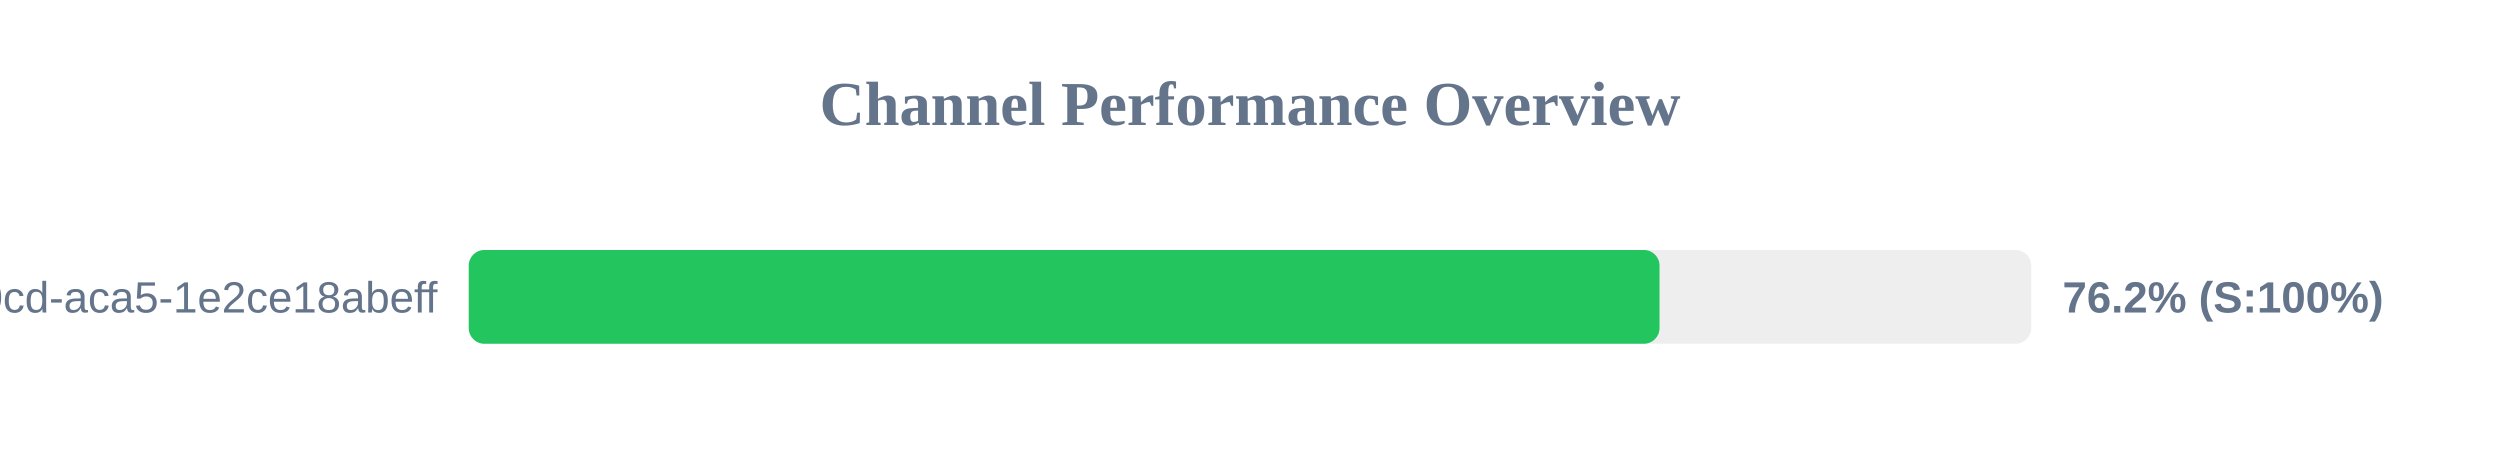
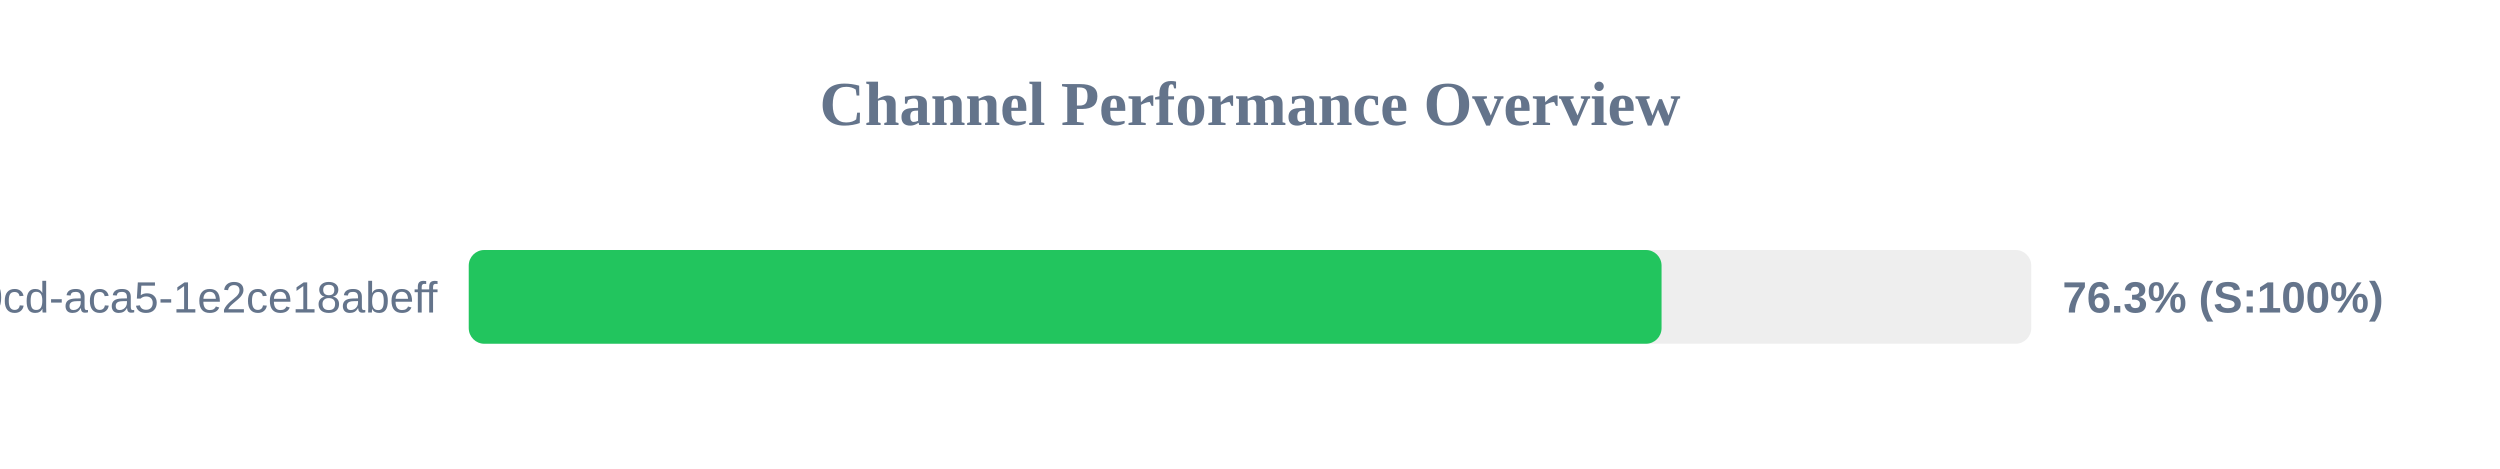
<svg xmlns="http://www.w3.org/2000/svg" width="800" height="150" version="1.1">
  <style>
        .row { font: 14px Arial; fill: #64748b; }
        .score { font: bold 14px Arial; fill: #64748b; }
    </style>
  <text x="400" y="40" text-anchor="middle" font-size="20px" font-weight="bold" fill="#64748b">Channel Performance Overview</text>
  <rect x="150" y="80" width="500" height="30" fill="#eee" rx="5" />
-   <rect x="150" y="80" width="381.05" height="30" fill="#22c55e" rx="5" />
+   <rect x="150" y="80" width="381.7" height="30" fill="#22c55e" rx="5" />
  <text x="140" y="100" text-anchor="end" class="row">?uuid=ebbeef45-0fd8-40cd-aca5-1e2ce18abeff</text>
-   <text x="660" y="100" text-anchor="start" class="score">76.2% (S:100%)</text>
+   <text x="660" y="100" text-anchor="start" class="score">76.3% (S:100%)</text>
</svg>
